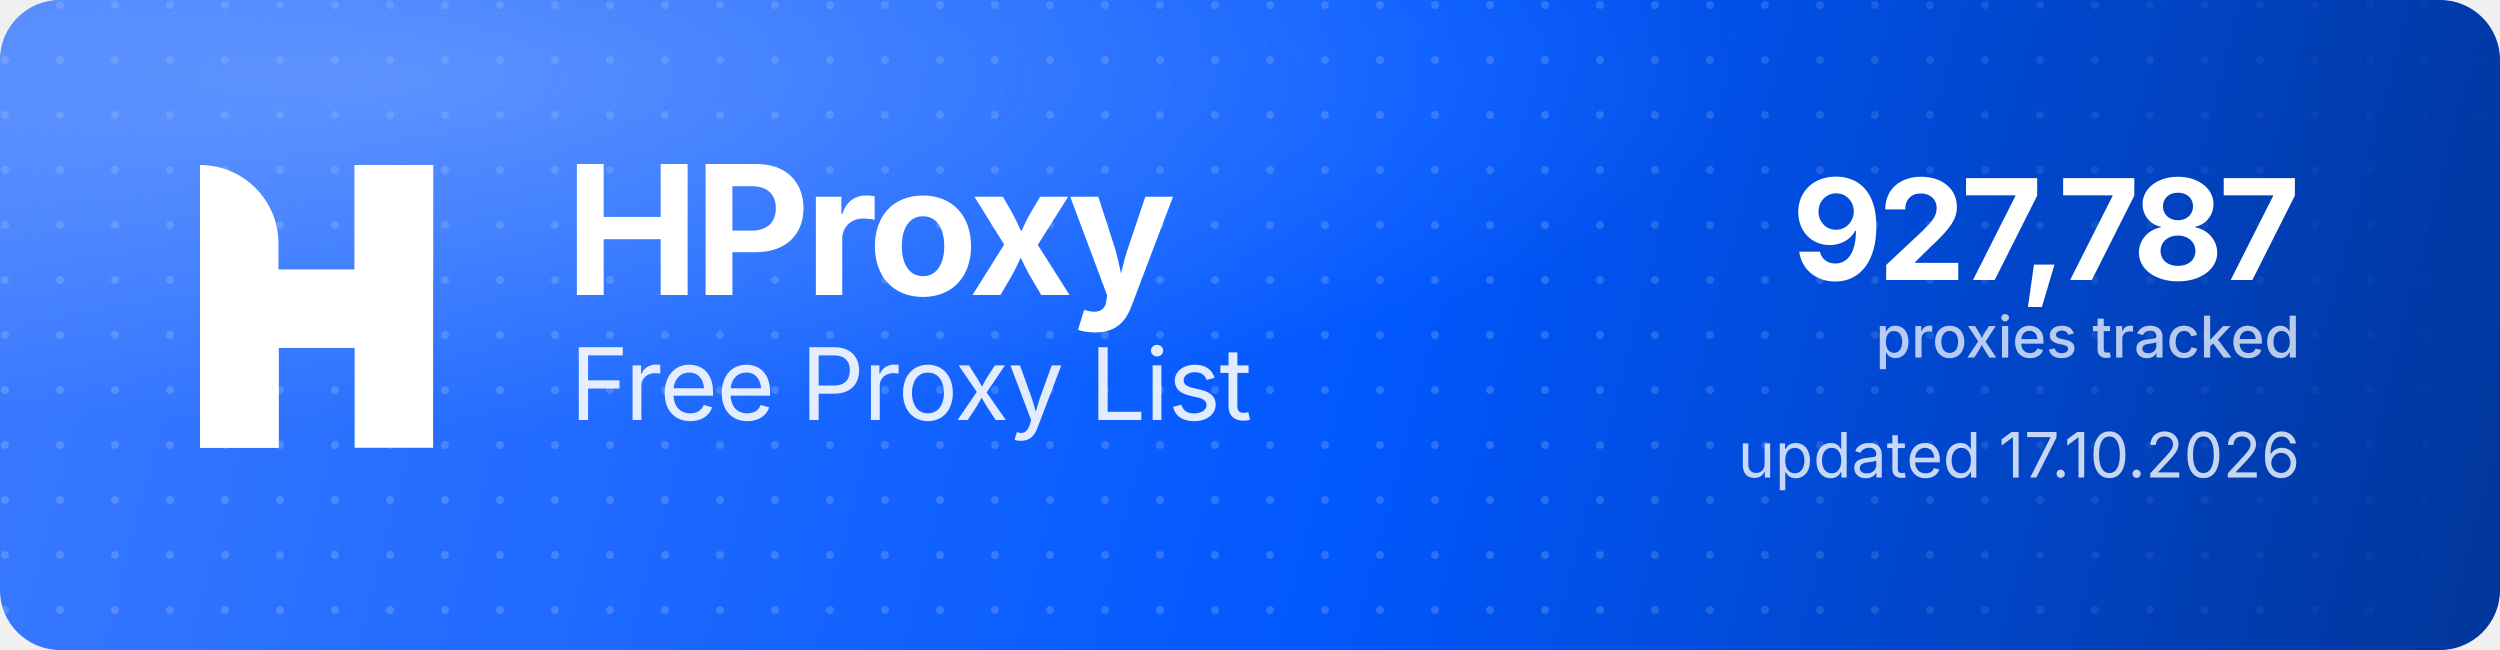
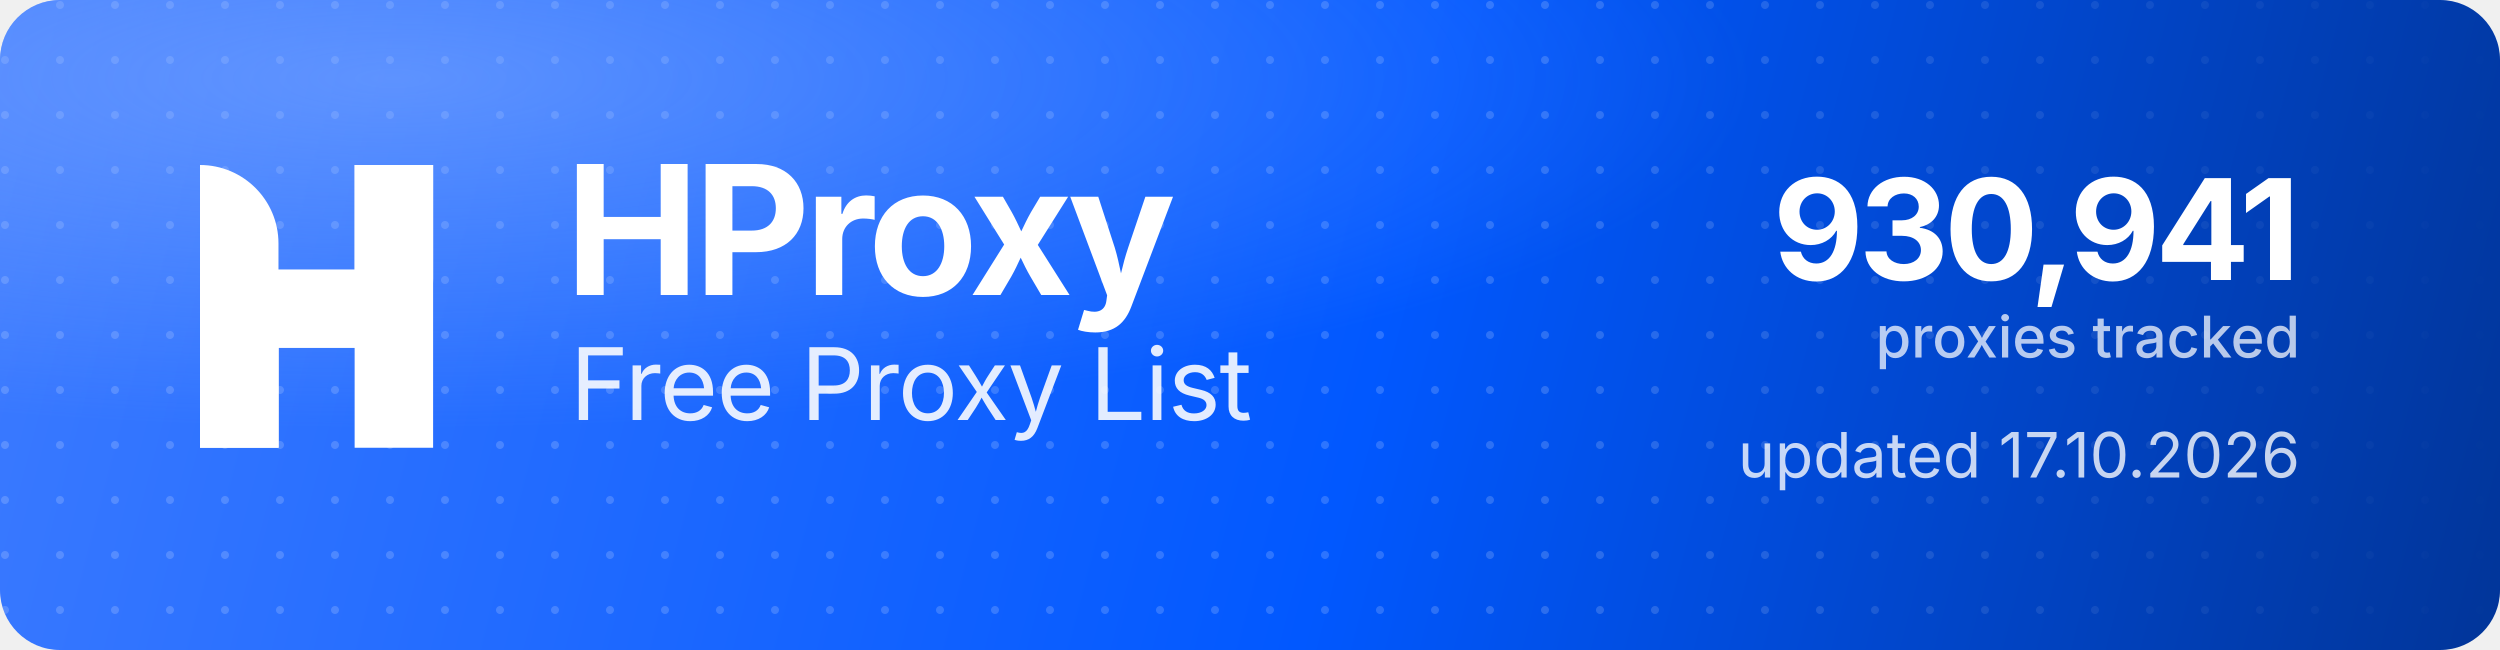
<svg xmlns="http://www.w3.org/2000/svg" width="1000" height="260" viewBox="0 0 1000 260" role="img" aria-label="HProxy Free Proxy List">
  <defs>
    <linearGradient id="hp-bg" x1="0" y1="0" x2="1000" y2="260" gradientUnits="userSpaceOnUse">
      <stop offset="0" stop-color="#3D7BFF" />
      <stop offset="0.55" stop-color="#0158FF" />
      <stop offset="1" stop-color="#013599" />
    </linearGradient>
    <radialGradient id="hp-glow" cx="0.16" cy="0.12" r="0.9">
      <stop offset="0" stop-color="#8FB4FF" stop-opacity="0.5" />
      <stop offset="0.6" stop-color="#8FB4FF" stop-opacity="0" />
    </radialGradient>
    <pattern id="hp-dots" width="22" height="22" patternUnits="userSpaceOnUse">
      <circle cx="2" cy="2" r="1.6" fill="#FFFFFF" fill-opacity="0.17" />
    </pattern>
    <linearGradient id="hp-dot-fade" x1="0" y1="0" x2="1000" y2="0" gradientUnits="userSpaceOnUse">
      <stop offset="0" stop-color="#FFFFFF" stop-opacity="1" />
      <stop offset="0.62" stop-color="#FFFFFF" stop-opacity="1" />
      <stop offset="1" stop-color="#FFFFFF" stop-opacity="0" />
    </linearGradient>
    <mask id="hp-dot-mask">
      <rect width="1000" height="260" fill="url(#hp-dot-fade)" />
    </mask>
  </defs>
  <rect width="1000" height="260" rx="24" fill="url(#hp-bg)" />
  <rect width="1000" height="260" rx="24" fill="url(#hp-dots)" mask="url(#hp-dot-mask)" />
  <rect width="1000" height="260" rx="24" fill="url(#hp-glow)" />
  <g transform="translate(80,66) scale(4.35)" fill="#FFFFFF">
    <path d="M0 0V0C3.985 0 7.216 3.231 7.216 7.216V26H0V0Z" />
    <rect x="14.219" width="7.216" height="26" />
    <path d="M7.235 26H0V15.971C0 12.455 2.851 9.604 6.367 9.604H14.22V0H21.437V10.453C21.437 13.97 18.586 16.82 15.069 16.82H7.235V26Z" />
  </g>
  <text x="226" y="118" font-family="'Geist','Inter','Segoe UI',system-ui,-apple-system,Helvetica,Arial,sans-serif" font-size="72" font-weight="700" letter-spacing="-2.3" fill="#FFFFFF">HProxy</text>
  <text x="228" y="168" font-family="'Geist','Inter','Segoe UI',system-ui,-apple-system,Helvetica,Arial,sans-serif" font-size="40" font-weight="400" letter-spacing="-0.5" fill="#FFFFFF" fill-opacity="0.88">Free Proxy List</text>
-   <text x="920" y="112" text-anchor="end" font-family="'Geist','Inter','Segoe UI',system-ui,-apple-system,Helvetica,Arial,sans-serif" font-size="56" font-weight="700" letter-spacing="-2" fill="#FFFFFF">927,787</text>
+   <text x="920" y="112" text-anchor="end" font-family="'Geist','Inter','Segoe UI',system-ui,-apple-system,Helvetica,Arial,sans-serif" font-size="56" font-weight="700" letter-spacing="-2" fill="#FFFFFF">930,941</text>
  <text x="920" y="143" text-anchor="end" font-family="'Geist','Inter','Segoe UI',system-ui,-apple-system,Helvetica,Arial,sans-serif" font-size="23" font-weight="500" fill="#FFFFFF" fill-opacity="0.72">proxies tracked</text>
  <text x="920" y="191" text-anchor="end" font-family="'Geist','Inter','Segoe UI',system-ui,-apple-system,Helvetica,Arial,sans-serif" font-size="25" font-weight="400" fill="#FFFFFF" fill-opacity="0.78">updated 17.10.2026</text>
</svg>
